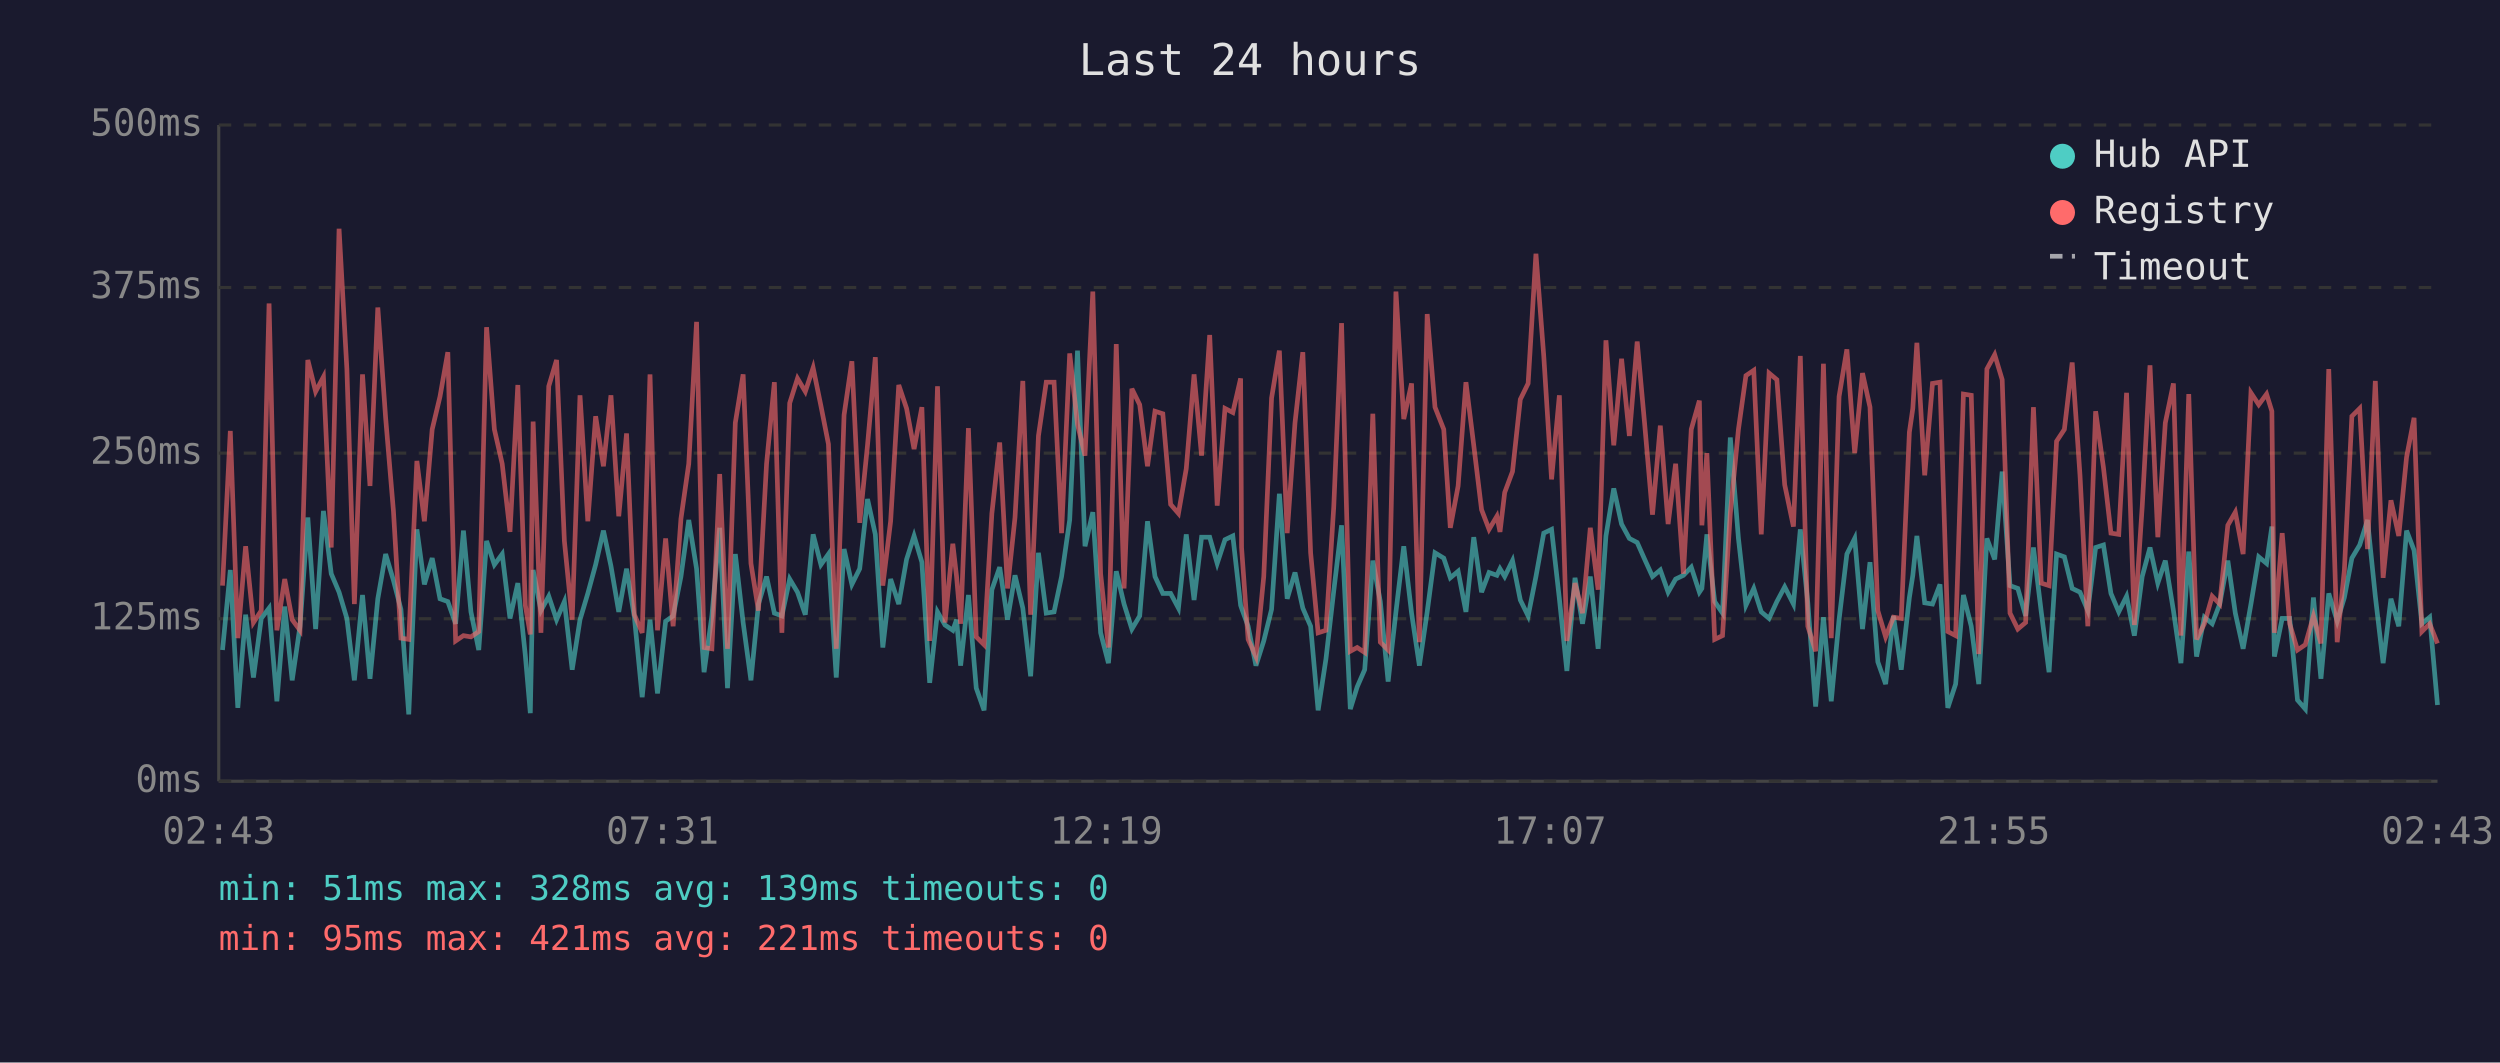
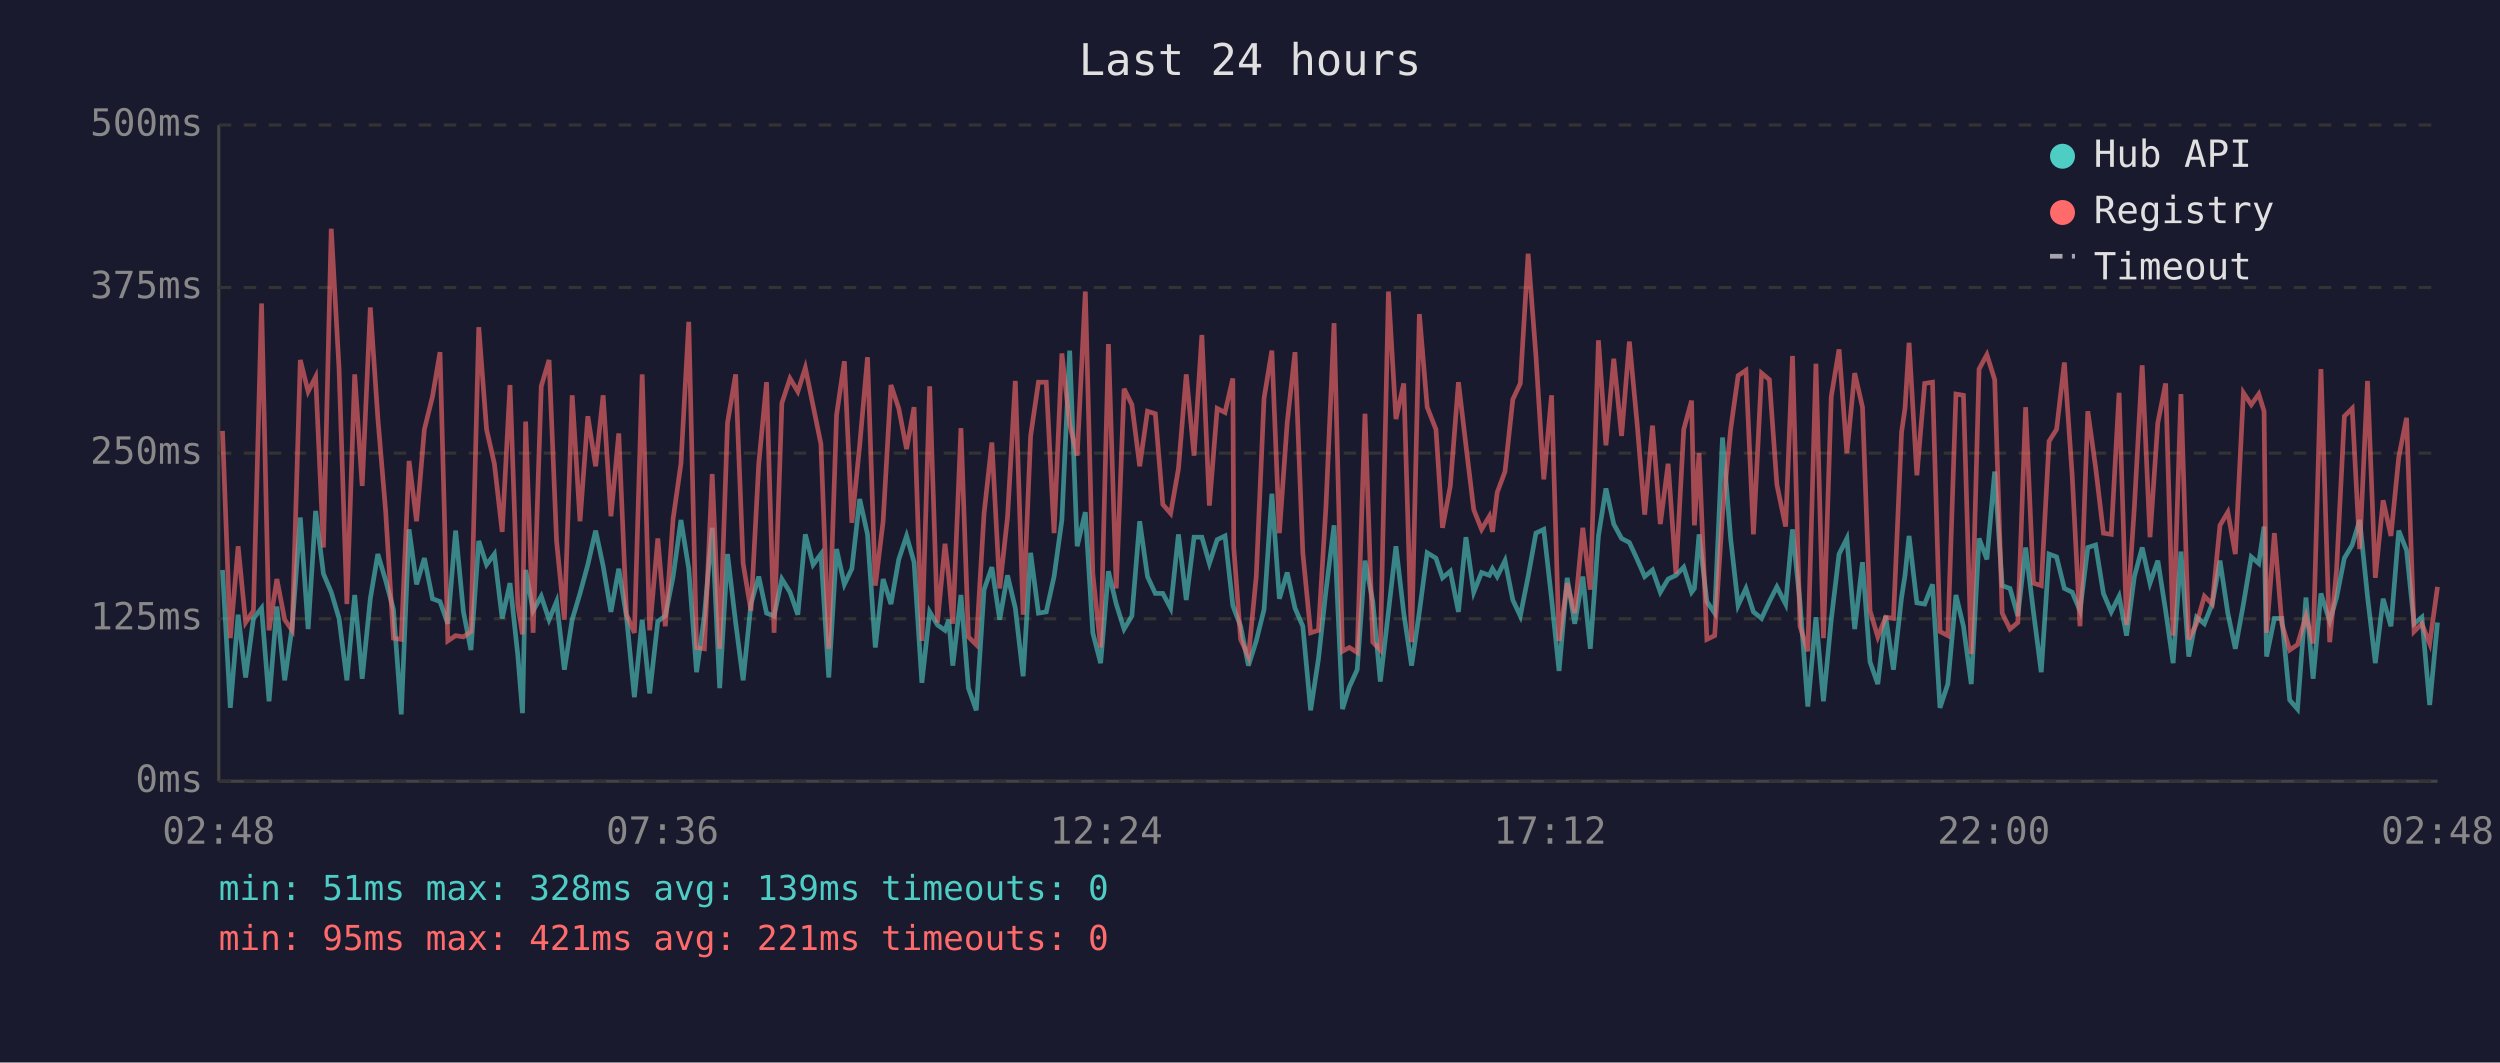
<svg xmlns="http://www.w3.org/2000/svg" viewBox="0 0 800 340" font-family="monospace" font-size="12">
  <rect width="800" height="340" fill="#1a1a2e" />
  <text x="400" y="24" fill="#e0e0e0" font-size="14" text-anchor="middle">Last 24 hours</text>
  <line x1="70" y1="40" x2="70" y2="250" stroke="#444" stroke-width="1" />
  <line x1="70" y1="250" x2="780" y2="250" stroke="#444" stroke-width="1" />
  <line x1="70" y1="250" x2="780" y2="250" stroke="#333" stroke-width="1" stroke-dasharray="4" />
  <text x="65" y="250" fill="#888" text-anchor="end" dominant-baseline="middle">0ms</text>
  <line x1="70" y1="198" x2="780" y2="198" stroke="#333" stroke-width="1" stroke-dasharray="4" />
  <text x="65" y="198" fill="#888" text-anchor="end" dominant-baseline="middle">125ms</text>
  <line x1="70" y1="145" x2="780" y2="145" stroke="#333" stroke-width="1" stroke-dasharray="4" />
  <text x="65" y="145" fill="#888" text-anchor="end" dominant-baseline="middle">250ms</text>
  <line x1="70" y1="92" x2="780" y2="92" stroke="#333" stroke-width="1" stroke-dasharray="4" />
  <text x="65" y="92" fill="#888" text-anchor="end" dominant-baseline="middle">375ms</text>
  <line x1="70" y1="40" x2="780" y2="40" stroke="#333" stroke-width="1" stroke-dasharray="4" />
  <text x="65" y="40" fill="#888" text-anchor="end" dominant-baseline="middle">500ms</text>
-   <text x="70" y="270" fill="#888" text-anchor="middle">02:43</text>
-   <text x="212" y="270" fill="#888" text-anchor="middle">07:31</text>
-   <text x="354" y="270" fill="#888" text-anchor="middle">12:19</text>
-   <text x="496" y="270" fill="#888" text-anchor="middle">17:07</text>
-   <text x="638" y="270" fill="#888" text-anchor="middle">21:55</text>
-   <text x="780" y="270" fill="#888" text-anchor="middle">02:43</text>
-   <polyline points="71.2,208.0 73.7,182.4 76.1,226.5 78.6,196.7 81.1,216.8 83.6,197.9 86.1,194.6 88.6,224.4 91.1,194.1 93.5,217.7 96.0,200.4 98.5,165.6 101.0,201.3 103.5,163.5 106.0,183.6 108.5,189.5 111.0,197.9 113.4,217.7 116.0,190.4 118.4,217.2 120.9,191.6 123.4,177.3 125.9,185.7 128.3,195.0 130.8,228.6 133.4,169.4 135.8,187.0 138.3,178.6 140.8,191.6 143.3,192.5 145.8,199.6 148.3,169.8 150.7,195.8 153.2,208.0 155.7,173.1 158.2,180.7 160.7,177.3 163.2,197.9 165.7,186.6 168.1,209.7 169.7,228.2 170.6,182.4 173.1,195.4 175.6,190.8 178.1,198.3 180.6,192.5 183.1,214.3 185.6,198.3 188.1,189.9 190.6,180.7 193.1,169.8 195.5,181.1 198.0,195.8 200.5,182.0 203.0,197.5 205.5,223.1 208.0,198.3 210.4,221.9 213.0,198.8 215.4,197.1 217.9,184.5 220.4,166.4 222.9,182.0 225.3,215.1 227.8,197.1 230.3,168.9 232.8,220.2 235.3,177.3 237.8,199.2 240.3,217.7 242.7,193.3 245.3,184.5 247.8,196.2 250.2,197.1 252.7,185.3 255.2,189.5 257.7,196.7 260.2,171.0 262.7,180.7 265.1,177.3 267.6,216.8 270.1,175.7 272.6,187.0 275.1,182.0 277.6,159.7 280.1,171.0 282.5,207.2 285.0,185.3 287.6,193.3 290.1,179.0 292.5,171.5 295.0,179.9 297.5,218.5 300.0,195.8 302.4,200.0 304.9,201.7 306.1,198.3 307.4,213.0 309.9,190.4 312.4,220.2 314.9,227.3 317.4,188.7 319.9,181.5 322.4,198.3 324.8,184.1 327.3,194.6 329.8,216.4 332.3,176.9 334.8,196.2 337.3,195.8 339.7,184.5 342.3,166.4 344.8,112.2 347.2,174.8 349.7,163.9 352.2,202.5 354.7,212.2 357.2,182.8 359.7,193.3 362.2,201.3 364.7,197.1 367.2,166.8 369.6,184.5 372.1,189.9 374.6,189.9 377.1,194.6 379.6,171.0 382.1,192.0 384.5,171.9 387.1,171.9 389.5,180.3 392.0,172.7 394.5,171.5 397.0,193.7 397.3,194.6 399.4,200.4 401.9,213.0 404.4,205.1 406.9,195.0 409.4,158.0 411.9,191.6 414.4,183.2 416.9,194.6 419.4,200.4 421.8,227.3 424.3,210.9 426.8,189.1 429.3,168.1 432.1,226.9 434.3,219.8 436.7,214.3 439.3,179.4 441.7,192.5 444.2,218.1 446.7,195.8 449.2,174.8 451.7,196.2 454.2,213.0 456.7,195.8 459.2,176.9 462.0,178.6 464.1,184.9 466.6,182.8 469.1,195.8 471.6,171.9 474.1,189.5 476.5,183.2 479.0,184.1 480.0,182.0 481.5,184.5 484.0,179.4 486.5,192.0 489.0,197.1 491.5,184.5 494.0,170.6 496.5,169.4 499.0,191.6 501.4,214.7 504.0,184.9 506.4,199.6 508.9,184.5 511.4,207.6 513.9,171.5 516.4,156.3 518.9,167.7 521.4,172.3 523.9,173.6 526.3,179.0 528.8,184.5 531.3,182.4 533.8,189.5 536.2,185.3 538.7,184.1 541.2,181.5 543.8,189.5 544.6,188.3 546.2,171.0 548.7,192.5 551.2,196.2 553.7,140.0 556.3,172.3 558.7,193.7 561.2,188.3 563.6,195.8 566.1,197.9 568.6,192.5 571.1,187.8 573.9,193.3 576.1,169.4 578.5,192.9 581.0,226.1 583.5,197.5 586.0,224.4 588.5,198.3 591.0,177.3 593.5,172.3 596.0,201.3 598.4,179.9 600.9,211.8 603.4,218.9 605.9,197.1 608.4,214.3 611.0,191.2 612.1,184.1 613.4,171.5 615.9,192.9 618.4,193.3 620.8,187.0 623.3,226.5 625.8,218.9 628.3,190.4 630.8,200.4 633.2,218.9 635.8,172.3 638.3,179.0 640.7,150.9 643.2,187.4 645.7,188.3 648.2,197.1 650.7,175.2 653.2,195.8 655.7,215.1 658.1,177.3 660.6,178.2 663.1,188.3 665.6,189.5 668.1,195.4 670.6,175.2 673.1,174.4 675.5,189.9 678.0,195.8 680.5,190.8 683.0,203.4 685.5,184.5 688.0,175.2 690.5,186.6 692.9,179.4 695.5,195.4 697.9,212.2 700.4,176.5 702.9,210.1 705.4,197.5 707.9,199.6 710.3,193.3 712.9,179.4 715.3,196.2 717.8,207.6 720.3,193.3 722.8,178.2 725.3,180.3 727.0,168.5 727.8,210.1 730.3,197.9 732.7,197.9 735.2,224.0 737.7,226.9 740.3,191.2 742.7,217.2 745.2,189.9 747.9,198.8 750.2,191.2 752.6,178.6 755.1,174.4 757.6,166.4 760.1,190.8 762.6,212.2 765.1,191.6 767.6,200.4 770.1,169.8 772.5,176.1 775.0,199.6 777.5,197.5 780.0,225.6" fill="none" stroke="#4ecdc4" stroke-width="1.5" opacity="0.6" />
-   <polyline points="71.2,187.4 73.7,137.9 76.1,204.2 78.6,174.8 81.1,199.2 83.6,195.4 86.1,97.1 88.6,201.7 91.1,185.3 93.5,198.3 96.0,201.7 98.5,115.2 101.0,125.3 103.5,120.6 106.0,175.2 108.5,73.2 111.0,118.1 113.4,193.3 116.0,119.8 118.4,155.5 120.9,98.4 123.4,133.7 125.9,163.5 128.3,204.2 130.8,204.6 133.4,147.5 135.8,166.8 138.3,137.4 140.8,126.9 143.3,112.7 145.8,205.1 148.3,203.4 150.7,203.8 153.2,202.1 155.7,104.7 158.2,137.4 160.7,148.4 163.2,170.2 165.7,123.2 168.1,193.7 169.7,203.0 170.6,134.9 173.1,202.5 175.6,123.6 178.1,115.2 180.6,173.1 183.1,198.3 185.6,126.5 188.1,166.8 190.6,133.2 193.1,149.2 195.5,126.5 198.0,165.2 200.5,138.7 203.0,196.7 205.5,202.5 208.0,119.8 210.4,201.7 213.0,172.3 215.4,200.4 217.9,166.0 220.4,148.4 222.9,103.0 225.3,207.2 227.8,207.6 230.3,151.7 232.8,207.6 235.3,135.3 237.8,119.8 240.3,180.3 242.7,195.4 245.3,148.4 247.8,122.3 250.2,202.5 252.7,129.0 255.2,121.1 257.7,125.3 260.2,117.7 262.7,129.9 265.1,142.1 267.6,207.6 270.1,132.8 272.6,115.6 275.1,167.3 277.6,142.5 280.1,114.3 282.5,187.4 285.0,166.8 287.6,123.2 290.1,130.7 292.5,143.7 295.0,130.3 297.5,205.1 300.0,123.6 302.4,199.2 304.9,174.0 306.1,184.5 307.4,199.6 309.9,137.0 312.4,203.8 314.9,206.3 317.4,164.3 319.9,141.6 322.4,188.3 324.8,165.6 327.3,121.9 329.8,196.7 332.3,139.5 334.8,122.3 337.3,122.3 339.7,170.6 342.3,113.1 344.8,135.8 347.2,145.8 349.7,93.3 352.2,183.6 354.7,207.2 357.2,110.1 359.7,188.3 362.2,124.4 364.7,129.5 367.2,149.2 369.6,131.6 372.1,132.4 374.6,161.4 377.1,164.3 379.6,150.0 382.1,119.8 384.5,145.8 387.1,107.2 389.5,161.8 392.0,130.7 394.5,132.0 397.0,121.1 397.3,175.2 399.4,204.6 401.9,210.1 404.4,184.5 406.9,127.4 409.4,112.2 411.9,170.6 414.4,135.3 416.9,112.7 419.4,176.9 421.8,202.5 424.3,201.7 426.8,162.2 429.3,103.4 432.1,208.4 434.3,207.2 436.7,208.8 439.3,132.4 441.7,205.5 444.2,208.0 446.7,93.3 449.2,134.1 451.7,122.7 454.2,205.5 456.7,100.5 459.2,130.3 462.0,137.4 464.1,168.9 466.6,155.5 469.1,122.3 471.6,142.5 474.1,163.1 476.5,169.4 479.0,165.2 480.0,170.2 481.5,157.6 484.0,150.9 486.5,127.8 489.0,122.7 491.5,81.2 494.0,113.9 496.5,153.4 499.0,126.5 501.4,205.1 504.0,186.6 506.4,196.2 508.9,168.9 511.4,188.7 513.9,108.9 516.4,142.5 518.9,114.8 521.4,139.5 523.9,109.3 526.3,135.8 528.8,164.7 531.3,136.2 533.8,167.7 536.2,148.4 538.7,183.6 541.2,137.4 543.8,128.2 544.6,168.1 546.2,145.0 548.7,204.6 551.2,203.4 553.7,164.3 556.3,137.4 558.7,120.2 561.2,118.5 563.6,171.0 566.1,119.4 568.6,121.5 571.1,155.1 573.9,168.5 576.1,113.9 578.5,200.4 581.0,208.4 583.5,116.4 586.0,204.2 588.5,126.9 591.0,111.8 593.5,145.0 596.0,119.4 598.4,130.3 600.9,195.4 603.4,203.8 605.9,197.5 608.4,197.9 611.0,138.3 612.1,130.7 613.4,109.7 615.9,152.1 618.4,122.7 620.8,122.3 623.3,202.1 625.8,203.4 628.3,126.1 630.8,126.5 633.2,209.3 635.8,118.1 638.3,113.5 640.7,121.5 643.2,196.2 645.7,201.3 648.2,199.2 650.7,130.3 653.2,186.6 655.7,187.4 658.1,141.2 660.6,137.4 663.1,116.0 665.6,152.1 668.1,200.4 670.6,131.6 673.1,149.6 675.5,170.6 678.0,171.0 680.5,125.7 683.0,200.0 685.5,162.2 688.0,116.9 690.5,171.9 692.9,135.3 695.5,122.7 697.9,203.4 700.4,126.1 702.9,204.6 705.4,199.6 707.9,190.8 710.3,193.3 712.9,168.1 715.3,163.9 717.8,177.3 720.3,125.7 722.8,129.5 725.3,126.1 727.0,131.6 727.8,202.5 730.3,170.6 732.7,199.6 735.2,208.0 737.7,206.3 740.3,197.1 742.7,205.9 745.2,118.1 747.9,205.5 750.2,182.4 752.6,133.2 755.1,130.7 757.6,175.7 760.1,121.9 762.6,184.9 765.1,160.1 767.6,171.5 770.1,146.3 772.5,133.7 775.0,202.1 777.5,199.6 780.0,205.9" fill="none" stroke="#ff6b6b" stroke-width="1.5" opacity="0.6" />
+   <text x="70" y="270" fill="#888" text-anchor="middle">02:48</text>
+   <text x="212" y="270" fill="#888" text-anchor="middle">07:36</text>
+   <text x="354" y="270" fill="#888" text-anchor="middle">12:24</text>
+   <text x="496" y="270" fill="#888" text-anchor="middle">17:12</text>
+   <text x="638" y="270" fill="#888" text-anchor="middle">22:00</text>
+   <text x="780" y="270" fill="#888" text-anchor="middle">02:48</text>
+   <polyline points="71.2,182.4 73.7,226.5 76.2,196.7 78.6,216.8 81.1,197.9 83.7,194.6 86.1,224.4 88.6,194.1 91.1,217.7 93.5,200.4 96.1,165.6 98.6,201.3 101.0,163.5 103.5,183.6 106.0,189.5 108.5,197.9 111.0,217.7 113.5,190.4 115.9,217.2 118.5,191.6 120.9,177.3 123.4,185.7 125.9,195.0 128.4,228.6 130.9,169.4 133.3,187.0 135.8,178.6 138.4,191.6 140.8,192.5 143.3,199.6 145.8,169.8 148.3,195.8 150.7,208.0 153.2,173.1 155.7,180.7 158.2,177.3 160.7,197.9 163.2,186.6 165.7,209.7 167.2,228.2 168.2,182.4 170.6,195.4 173.2,190.8 175.7,198.3 178.1,192.5 180.6,214.3 183.1,198.3 185.6,189.9 188.1,180.7 190.6,169.8 193.0,181.1 195.5,195.8 198.0,182.0 200.5,197.5 203.0,223.1 205.5,198.3 207.9,221.9 210.5,198.8 212.9,197.1 215.4,184.5 217.9,166.4 220.4,182.0 222.9,215.1 225.4,197.1 227.9,168.9 230.3,220.2 232.8,177.3 235.4,199.2 237.8,217.7 240.3,193.3 242.8,184.5 245.3,196.2 247.7,197.1 250.2,185.3 252.8,189.5 255.3,196.7 257.7,171.0 260.2,180.7 262.7,177.3 265.2,216.8 267.7,175.7 270.2,187.0 272.6,182.0 275.1,159.7 277.6,171.0 280.1,207.2 282.6,185.3 285.1,193.3 287.6,179.0 290.1,171.5 292.5,179.9 295.0,218.5 297.5,195.8 300.0,200.0 302.4,201.7 303.6,198.3 304.9,213.0 307.5,190.4 309.9,220.2 312.4,227.3 314.9,188.7 317.4,181.5 319.9,198.3 322.4,184.1 324.9,194.6 327.4,216.4 329.8,176.9 332.3,196.2 334.8,195.8 337.3,184.5 339.8,166.4 342.3,112.2 344.7,174.8 347.3,163.9 349.7,202.5 352.2,212.2 354.7,182.8 357.2,193.3 359.7,201.3 362.2,197.1 364.7,166.8 367.2,184.5 369.7,189.9 372.1,189.9 374.6,194.6 377.1,171.0 379.6,192.0 382.1,171.9 384.6,171.9 387.0,180.3 389.5,172.7 392.0,171.5 394.5,193.7 394.8,194.6 397.0,200.4 399.5,213.0 402.0,205.1 404.5,195.0 407.0,158.0 409.4,191.6 411.9,183.2 414.4,194.6 416.9,200.4 419.4,227.3 421.9,210.9 424.3,189.1 426.9,168.1 429.6,226.9 431.8,219.8 434.3,214.3 436.8,179.4 439.3,192.5 441.7,218.1 444.3,195.8 446.7,174.8 449.2,196.2 451.7,213.0 454.2,195.8 456.7,176.9 459.5,178.6 461.6,184.9 464.1,182.8 466.7,195.8 469.1,171.9 471.6,189.5 474.1,183.2 476.6,184.1 477.6,182.0 479.1,184.5 481.6,179.4 484.1,192.0 486.5,197.1 489.0,184.5 491.5,170.6 494.0,169.4 496.5,191.6 498.9,214.7 501.5,184.9 503.9,199.6 506.5,184.5 508.9,207.6 511.5,171.5 513.9,156.3 516.4,167.7 518.9,172.3 521.4,173.6 523.9,179.0 526.3,184.5 528.8,182.4 531.3,189.5 533.8,185.3 536.3,184.1 538.8,181.5 541.3,189.5 542.2,188.3 543.7,171.0 546.2,192.5 548.7,196.2 551.2,140.0 553.8,172.3 556.2,193.7 558.7,188.3 561.1,195.8 563.7,197.9 566.2,192.5 568.6,187.8 571.4,193.3 573.6,169.4 576.0,192.9 578.5,226.1 581.1,197.5 583.5,224.4 586.0,198.3 588.5,177.3 591.0,172.3 593.5,201.3 596.0,179.9 598.4,211.8 600.9,218.9 603.4,197.1 605.9,214.3 608.5,191.2 609.6,184.1 610.9,171.5 613.4,192.9 615.9,193.3 618.4,187.0 620.8,226.5 623.3,218.9 625.9,190.4 628.3,200.4 630.8,218.9 633.3,172.3 635.8,179.0 638.3,150.9 640.7,187.4 643.2,188.3 645.7,197.1 648.2,175.2 650.7,195.8 653.2,215.1 655.7,177.3 658.1,178.2 660.6,188.3 663.1,189.5 665.6,195.4 668.1,175.2 670.6,174.4 673.1,189.9 675.6,195.8 678.1,190.8 680.5,203.4 683.0,184.5 685.5,175.2 688.0,186.6 690.5,179.4 693.0,195.4 695.4,212.2 697.9,176.5 700.4,210.1 702.9,197.5 705.4,199.6 707.9,193.3 710.4,179.4 712.9,196.2 715.3,207.6 717.9,193.3 720.4,178.2 722.8,180.3 724.5,168.5 725.3,210.1 727.8,197.9 730.2,197.9 732.7,224.0 735.2,226.9 737.9,191.2 740.2,217.2 742.7,189.9 745.5,198.8 747.7,191.2 750.2,178.6 752.7,174.4 755.1,166.4 757.6,190.8 760.1,212.2 762.6,191.6 765.1,200.4 767.6,169.8 770.1,176.1 772.5,199.6 775.0,197.5 777.5,225.6 780.0,199.2" fill="none" stroke="#4ecdc4" stroke-width="1.5" opacity="0.6" />
+   <polyline points="71.2,137.9 73.7,204.2 76.2,174.8 78.6,199.2 81.1,195.4 83.7,97.1 86.1,201.7 88.6,185.3 91.1,198.3 93.5,201.7 96.1,115.2 98.6,125.3 101.0,120.6 103.5,175.2 106.0,73.2 108.5,118.1 111.0,193.3 113.5,119.8 115.9,155.5 118.5,98.4 120.9,133.7 123.4,163.5 125.9,204.2 128.4,204.6 130.9,147.5 133.3,166.8 135.8,137.4 138.4,126.9 140.8,112.7 143.3,205.1 145.8,203.4 148.3,203.8 150.7,202.1 153.2,104.7 155.7,137.4 158.2,148.4 160.7,170.2 163.2,123.2 165.7,193.7 167.2,203.0 168.2,134.9 170.6,202.5 173.2,123.6 175.7,115.2 178.1,173.1 180.6,198.3 183.1,126.5 185.6,166.8 188.1,133.2 190.6,149.2 193.0,126.5 195.5,165.2 198.0,138.7 200.5,196.7 203.0,202.5 205.5,119.8 207.9,201.7 210.5,172.3 212.9,200.4 215.4,166.0 217.9,148.4 220.4,103.0 222.9,207.2 225.4,207.6 227.9,151.7 230.3,207.6 232.8,135.3 235.4,119.8 237.8,180.3 240.3,195.4 242.8,148.4 245.3,122.3 247.7,202.5 250.2,129.0 252.8,121.1 255.3,125.3 257.7,117.7 260.2,129.9 262.7,142.1 265.2,207.6 267.7,132.8 270.2,115.6 272.6,167.3 275.1,142.5 277.6,114.3 280.1,187.4 282.6,166.8 285.1,123.2 287.6,130.7 290.1,143.7 292.5,130.3 295.0,205.1 297.5,123.6 300.0,199.2 302.4,174.0 303.6,184.5 304.9,199.6 307.5,137.0 309.9,203.8 312.4,206.3 314.9,164.3 317.4,141.6 319.9,188.3 322.4,165.6 324.9,121.9 327.4,196.7 329.8,139.5 332.3,122.3 334.8,122.3 337.3,170.6 339.8,113.1 342.3,135.8 344.7,145.8 347.3,93.3 349.7,183.6 352.2,207.2 354.7,110.1 357.2,188.3 359.7,124.4 362.2,129.5 364.7,149.2 367.2,131.6 369.7,132.4 372.1,161.4 374.6,164.3 377.1,150.0 379.6,119.8 382.1,145.8 384.6,107.2 387.0,161.8 389.5,130.7 392.0,132.0 394.5,121.1 394.8,175.2 397.0,204.6 399.5,210.1 402.0,184.5 404.5,127.4 407.0,112.2 409.4,170.6 411.9,135.3 414.4,112.7 416.9,176.9 419.4,202.5 421.9,201.7 424.3,162.2 426.9,103.4 429.6,208.4 431.8,207.2 434.3,208.8 436.8,132.4 439.3,205.5 441.7,208.0 444.3,93.3 446.7,134.1 449.2,122.7 451.7,205.5 454.2,100.5 456.7,130.3 459.5,137.4 461.6,168.9 464.1,155.5 466.7,122.3 469.1,142.5 471.6,163.1 474.1,169.4 476.6,165.2 477.6,170.2 479.1,157.6 481.6,150.9 484.1,127.8 486.5,122.7 489.0,81.2 491.5,113.9 494.0,153.4 496.5,126.5 498.9,205.1 501.5,186.6 503.9,196.2 506.5,168.9 508.9,188.7 511.5,108.9 513.9,142.5 516.4,114.8 518.9,139.5 521.4,109.3 523.9,135.8 526.3,164.7 528.8,136.2 531.3,167.7 533.8,148.4 536.3,183.6 538.8,137.4 541.3,128.2 542.2,168.1 543.7,145.0 546.2,204.6 548.7,203.4 551.2,164.3 553.8,137.4 556.2,120.2 558.7,118.5 561.1,171.0 563.7,119.4 566.2,121.5 568.6,155.1 571.4,168.5 573.6,113.9 576.0,200.4 578.5,208.4 581.1,116.4 583.5,204.2 586.0,126.9 588.5,111.8 591.0,145.0 593.5,119.4 596.0,130.3 598.4,195.4 600.9,203.8 603.4,197.5 605.9,197.9 608.5,138.3 609.6,130.7 610.9,109.7 613.4,152.1 615.9,122.7 618.4,122.3 620.8,202.1 623.3,203.4 625.9,126.1 628.3,126.5 630.8,209.3 633.3,118.1 635.8,113.5 638.3,121.5 640.7,196.2 643.2,201.3 645.7,199.2 648.2,130.3 650.7,186.6 653.2,187.4 655.7,141.2 658.1,137.4 660.6,116.0 663.1,152.1 665.6,200.4 668.1,131.6 670.6,149.6 673.1,170.6 675.6,171.0 678.1,125.7 680.5,200.0 683.0,162.2 685.5,116.9 688.0,171.9 690.5,135.3 693.0,122.7 695.4,203.4 697.9,126.1 700.4,204.6 702.9,199.6 705.4,190.8 707.9,193.3 710.4,168.1 712.9,163.9 715.3,177.3 717.9,125.7 720.4,129.5 722.8,126.1 724.5,131.6 725.3,202.5 727.8,170.6 730.2,199.6 732.7,208.0 735.2,206.3 737.9,197.1 740.2,205.9 742.7,118.1 745.5,205.5 747.7,182.4 750.2,133.2 752.7,130.7 755.1,175.7 757.6,121.9 760.1,184.9 762.6,160.1 765.1,171.5 767.6,146.3 770.1,133.7 772.5,202.1 775.0,199.6 777.5,205.9 780.0,187.8" fill="none" stroke="#ff6b6b" stroke-width="1.5" opacity="0.6" />
  <circle cx="660" cy="50" r="4" fill="#4ecdc4" />
  <text x="670" y="50" fill="#e0e0e0" dominant-baseline="middle">Hub API</text>
  <circle cx="660" cy="68" r="4" fill="#ff6b6b" />
  <text x="670" y="68" fill="#e0e0e0" dominant-baseline="middle">Registry</text>
  <line x1="656" y1="82" x2="664" y2="82" stroke="#e0e0e0" stroke-width="1.5" stroke-dasharray="4,3" opacity="0.7" />
  <text x="670" y="86" fill="#e0e0e0" dominant-baseline="middle">Timeout</text>
  <text x="70" y="288" fill="#4ecdc4" font-size="11">min: 51ms  max: 328ms  avg: 139ms  timeouts: 0</text>
  <text x="70" y="304" fill="#ff6b6b" font-size="11">min: 95ms  max: 421ms  avg: 221ms  timeouts: 0</text>
</svg>
